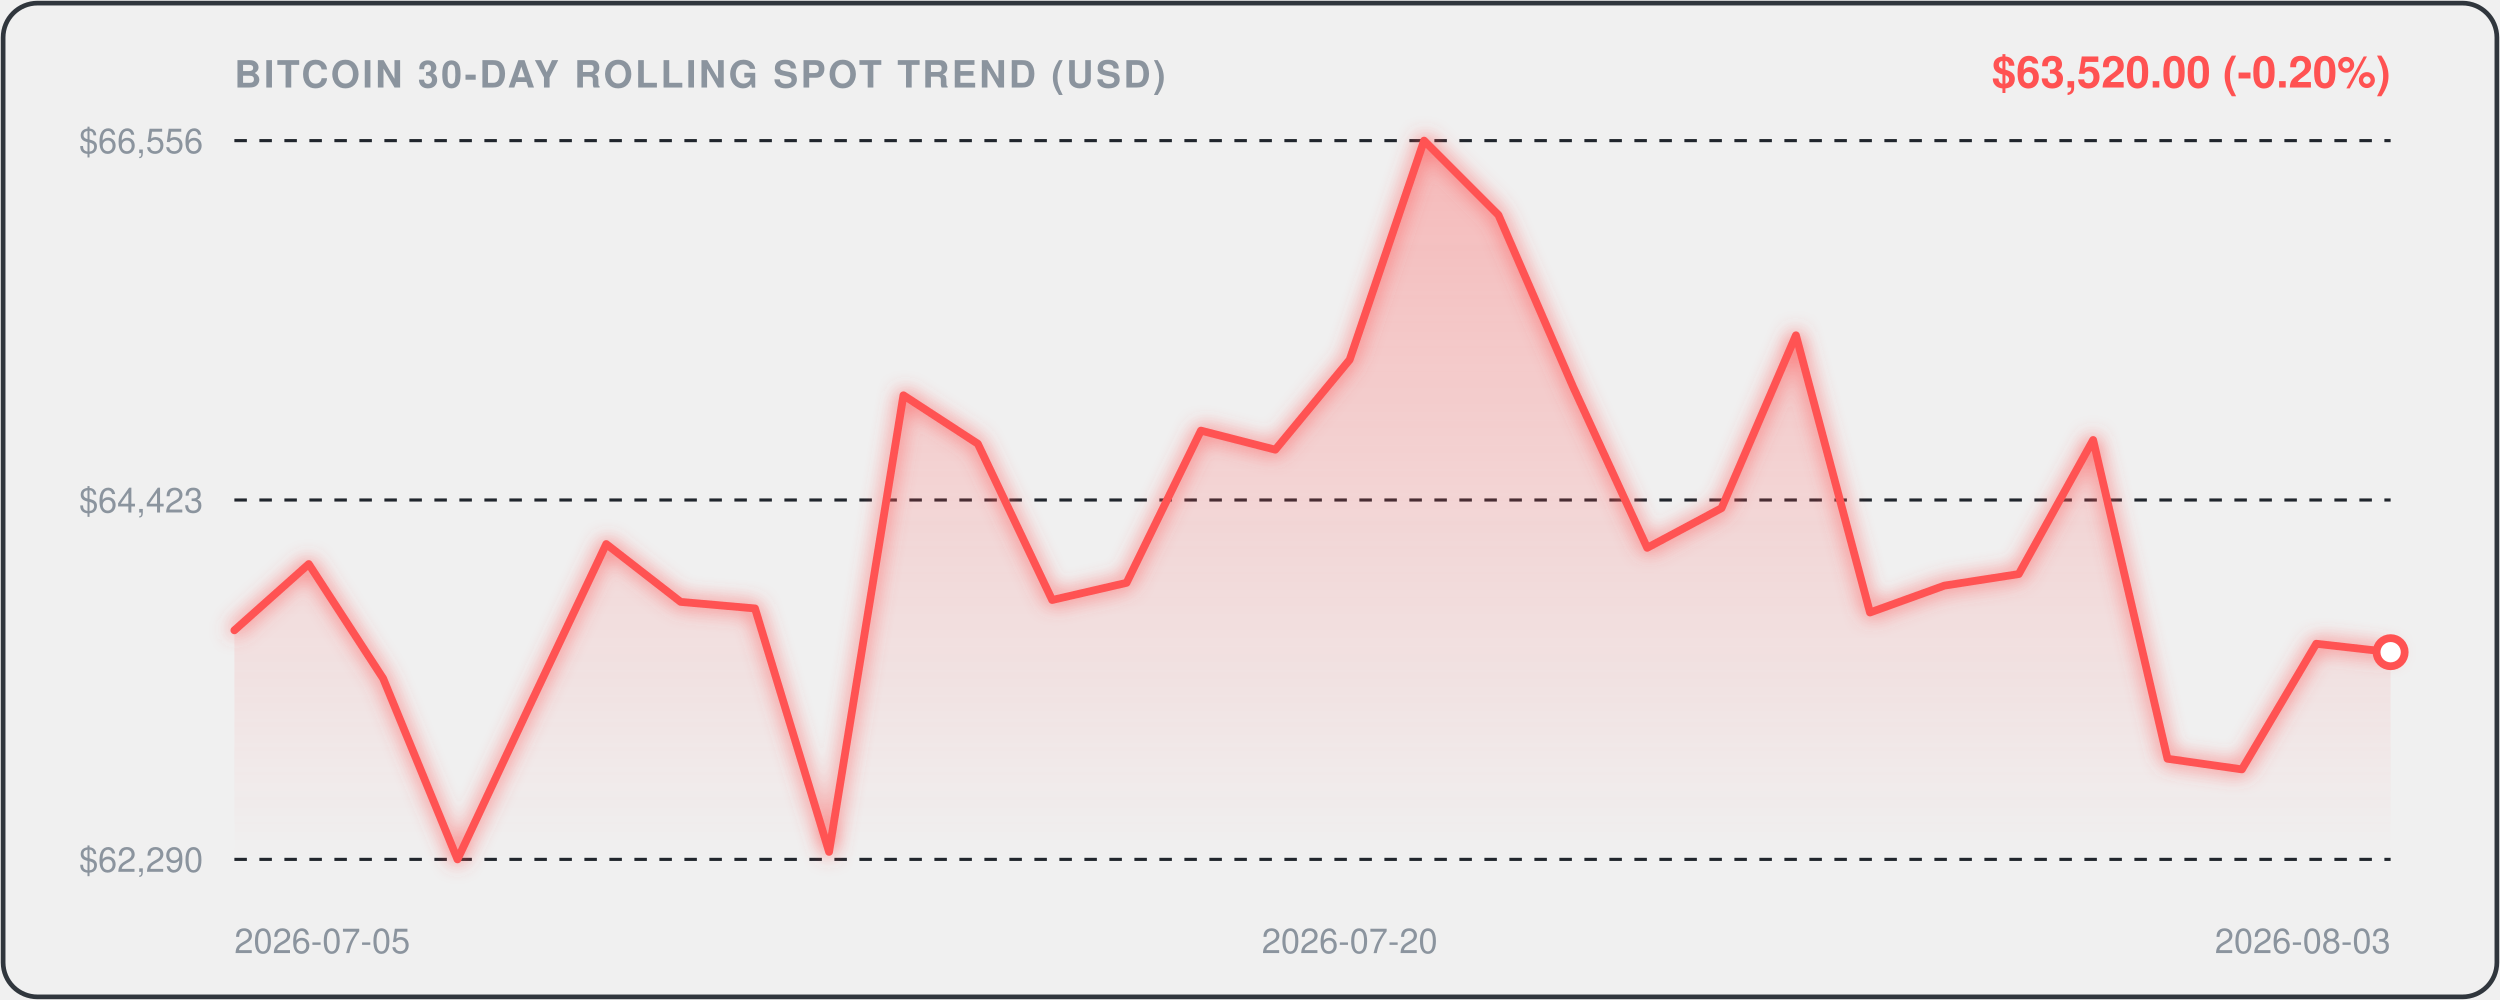
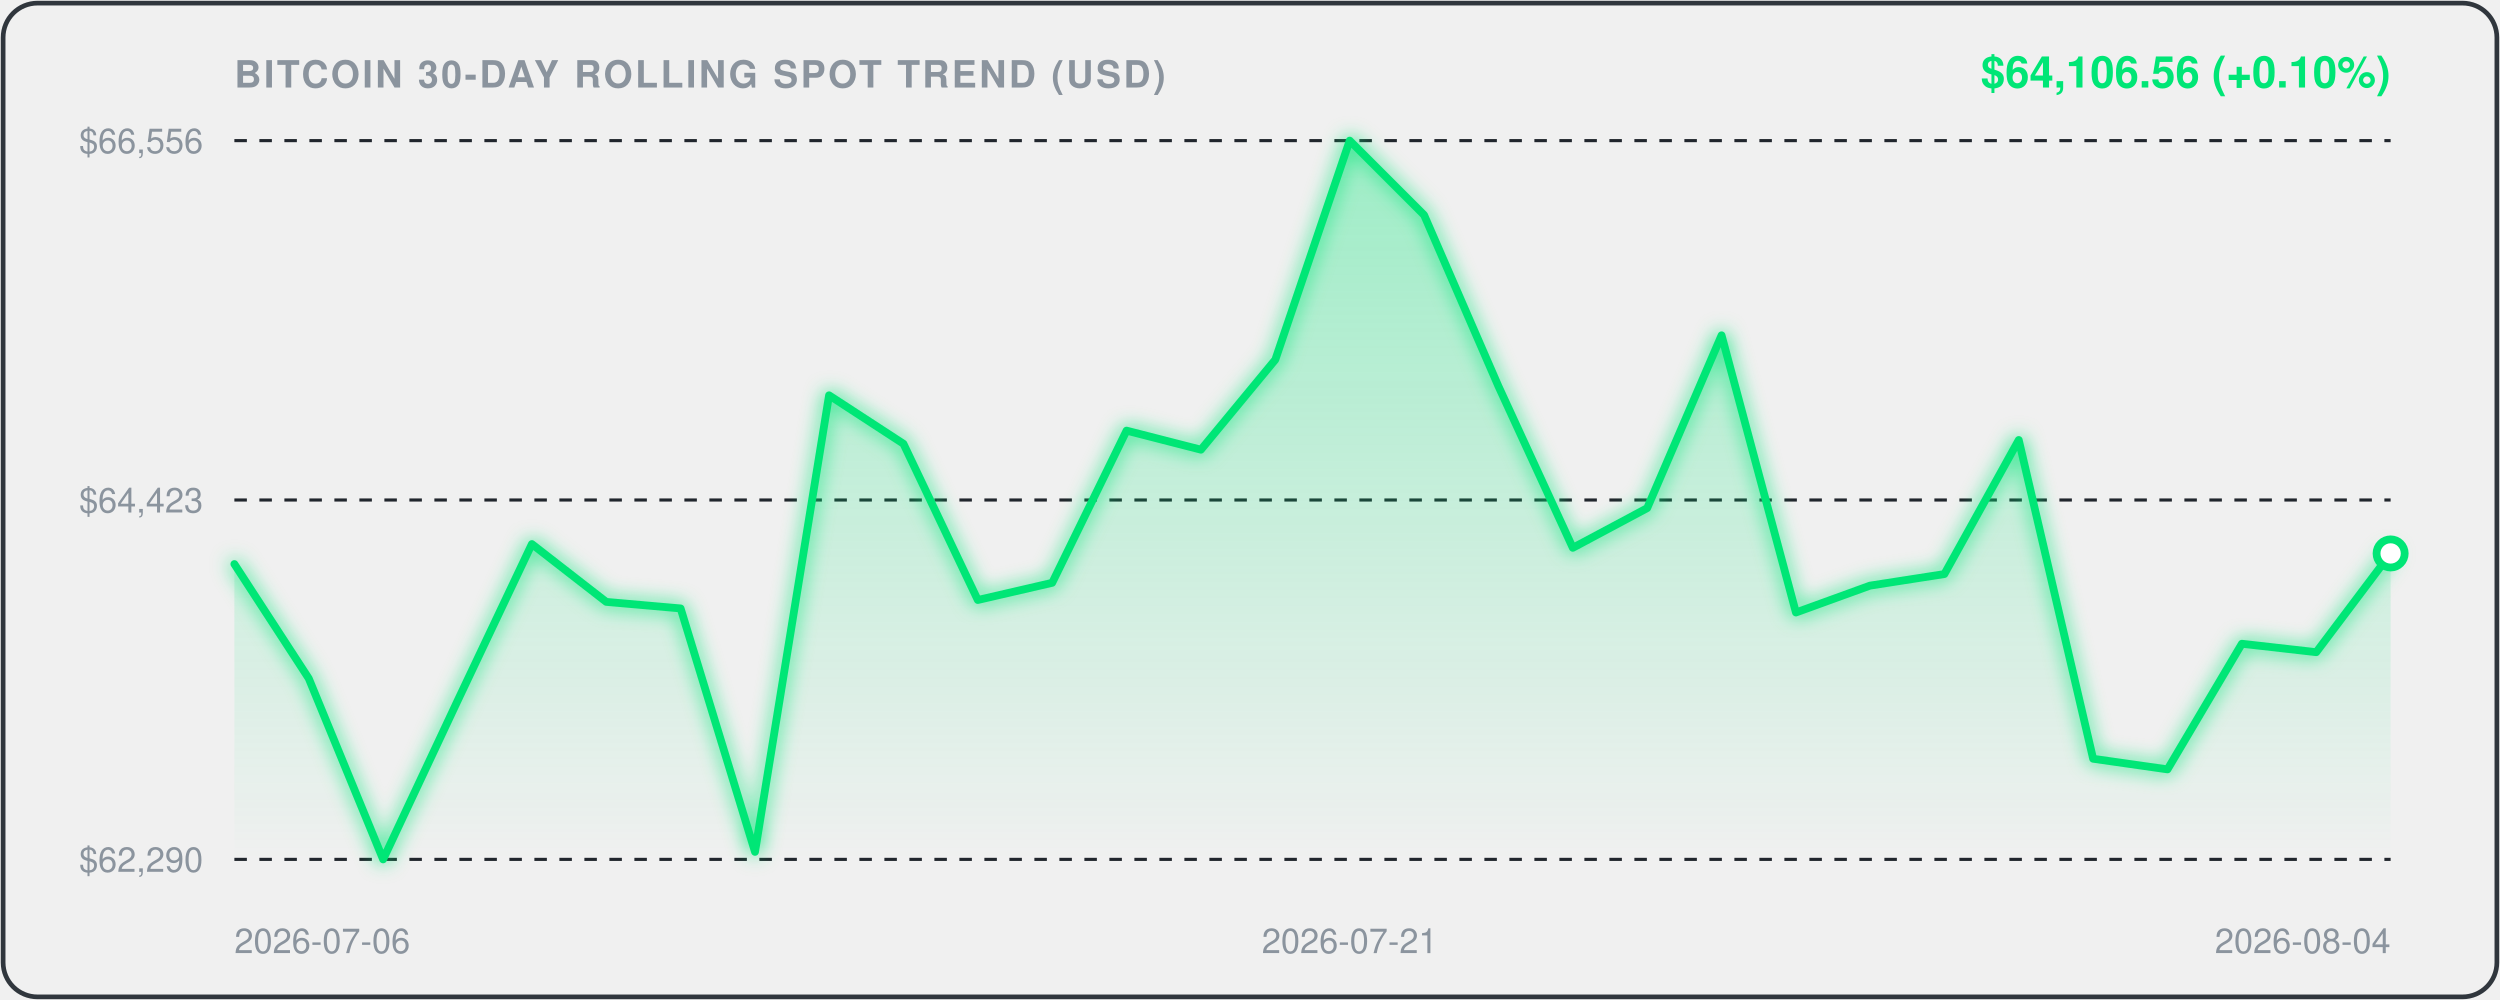
<svg xmlns="http://www.w3.org/2000/svg" viewBox="0 0 800 320" width="100%" height="100%" style="background:#0d1117;border-radius:12px;font-family:-apple-system,BlinkMacSystemFont,'Segoe UI',Helvetica,Arial,sans-serif;">
  <defs>
    <linearGradient id="areaGrad" x1="0" y1="0" x2="0" y2="1">
-       <stop offset="0%" stop-color="rgba(255, 82, 82, 0.35)" />
-       <stop offset="100%" stop-color="rgba(255, 82, 82, 0.0)" />
+       <stop offset="0%" stop-color="rgba(0, 230, 118, 0.35)" />
+       <stop offset="100%" stop-color="rgba(0, 230, 118, 0.0)" />
    </linearGradient>
    <filter id="glow" x="-20%" y="-20%" width="140%" height="140%">
      <feGaussianBlur stdDeviation="3" result="blur" />
      <feComposite in="SourceGraphic" in2="blur" operator="over" />
    </filter>
  </defs>
  <rect x="1" y="1" width="798" height="318" rx="11" fill="none" stroke="#30363d" stroke-width="1.5" />
  <text x="75" y="28" fill="#8b949e" font-size="12" font-weight="600" letter-spacing="0.8">BITCOIN 30-DAY ROLLING SPOT TREND (USD)</text>
-   <text x="765" y="28" text-anchor="end" fill="#FF5252" font-size="14" font-weight="700">$63,520.00 (-0.20%)</text>
+   <text x="765" y="28" text-anchor="end" fill="#00E676" font-size="14" font-weight="700">$64,106.56 (+0.10%)</text>
  <line x1="75" y1="45" x2="765" y2="45" stroke="#21262d" stroke-width="1" stroke-dasharray="4,4" />
  <text x="65" y="49" text-anchor="end" fill="#8b949e" font-size="11">$66,556</text>
  <line x1="75" y1="160.0" x2="765" y2="160.0" stroke="#21262d" stroke-width="1" stroke-dasharray="4,4" />
  <text x="65" y="164.0" text-anchor="end" fill="#8b949e" font-size="11">$64,423</text>
  <line x1="75" y1="275" x2="765" y2="275" stroke="#21262d" stroke-width="1" stroke-dasharray="4,4" />
  <text x="65" y="279" text-anchor="end" fill="#8b949e" font-size="11">$62,290</text>
-   <path d="M 75.0,201.7 L 98.8,180.5 L 122.6,217.1 L 146.4,275.0 L 170.2,224.3 L 194.0,174.1 L 217.8,192.6 L 241.6,194.7 L 265.3,272.6 L 289.1,126.5 L 312.9,142.0 L 336.7,192.0 L 360.5,186.5 L 384.3,137.8 L 408.1,143.9 L 431.9,115.1 L 455.7,45.0 L 479.5,68.8 L 503.3,123.6 L 527.1,175.3 L 550.9,162.6 L 574.7,107.3 L 598.4,196.0 L 622.2,187.4 L 646.0,183.7 L 669.8,140.8 L 693.6,242.8 L 717.4,246.2 L 741.2,206.0 L 765.0,208.7 L 765.0,275.0 L 75.0,275.0 Z" fill="url(#areaGrad)" />
-   <path d="M 75.0,201.7 L 98.8,180.5 L 122.6,217.1 L 146.4,275.0 L 170.2,224.3 L 194.0,174.1 L 217.8,192.6 L 241.6,194.7 L 265.3,272.6 L 289.1,126.5 L 312.9,142.0 L 336.7,192.0 L 360.5,186.5 L 384.3,137.8 L 408.1,143.9 L 431.9,115.1 L 455.7,45.0 L 479.5,68.8 L 503.3,123.6 L 527.1,175.3 L 550.9,162.6 L 574.7,107.3 L 598.4,196.0 L 622.2,187.4 L 646.0,183.7 L 669.8,140.8 L 693.6,242.8 L 717.4,246.2 L 741.2,206.0 L 765.0,208.7" fill="none" stroke="#FF5252" stroke-width="2.5" stroke-linecap="round" stroke-linejoin="round" filter="url(#glow)" />
-   <circle cx="765.0" cy="208.7" r="4.5" fill="#ffffff" stroke="#FF5252" stroke-width="2.5" />
-   <text x="75.0" y="305" fill="#8b949e" font-size="11" text-anchor="start">2026-07-05</text>
-   <text x="431.9" y="305" fill="#8b949e" font-size="11" text-anchor="middle">2026-07-20</text>
-   <text x="765.0" y="305" fill="#8b949e" font-size="11" text-anchor="end">2026-08-03</text>
+   <path d="M 75.0,180.5 L 98.8,217.1 L 122.6,275.0 L 146.4,224.3 L 170.2,174.1 L 194.0,192.6 L 217.8,194.7 L 241.6,272.6 L 265.3,126.5 L 289.1,142.0 L 312.9,192.0 L 336.7,186.5 L 360.5,137.8 L 384.3,143.9 L 408.1,115.1 L 431.9,45.0 L 455.7,68.8 L 479.5,123.6 L 503.3,175.3 L 527.1,162.6 L 550.9,107.3 L 574.7,196.0 L 598.4,187.4 L 622.2,183.7 L 646.0,140.8 L 669.8,242.8 L 693.6,246.2 L 717.4,206.0 L 741.2,208.7 L 765.0,177.1 L 765.0,275.0 L 75.0,275.0 Z" fill="url(#areaGrad)" />
+   <path d="M 75.0,180.5 L 98.8,217.1 L 122.6,275.0 L 146.4,224.3 L 170.2,174.1 L 194.0,192.6 L 217.8,194.7 L 241.6,272.6 L 265.3,126.5 L 289.1,142.0 L 312.9,192.0 L 336.7,186.5 L 360.5,137.8 L 384.3,143.9 L 408.1,115.1 L 431.9,45.0 L 455.7,68.8 L 479.5,123.6 L 503.3,175.3 L 527.1,162.6 L 550.9,107.3 L 574.7,196.0 L 598.4,187.4 L 622.2,183.7 L 646.0,140.8 L 669.8,242.8 L 693.6,246.2 L 717.4,206.0 L 741.2,208.7 L 765.0,177.1" fill="none" stroke="#00E676" stroke-width="2.5" stroke-linecap="round" stroke-linejoin="round" filter="url(#glow)" />
+   <circle cx="765.0" cy="177.1" r="4.5" fill="#ffffff" stroke="#00E676" stroke-width="2.5" />
+   <text x="75.0" y="305" fill="#8b949e" font-size="11" text-anchor="start">2026-07-06</text>
+   <text x="431.9" y="305" fill="#8b949e" font-size="11" text-anchor="middle">2026-07-21</text>
+   <text x="765.0" y="305" fill="#8b949e" font-size="11" text-anchor="end">2026-08-04</text>
</svg>
